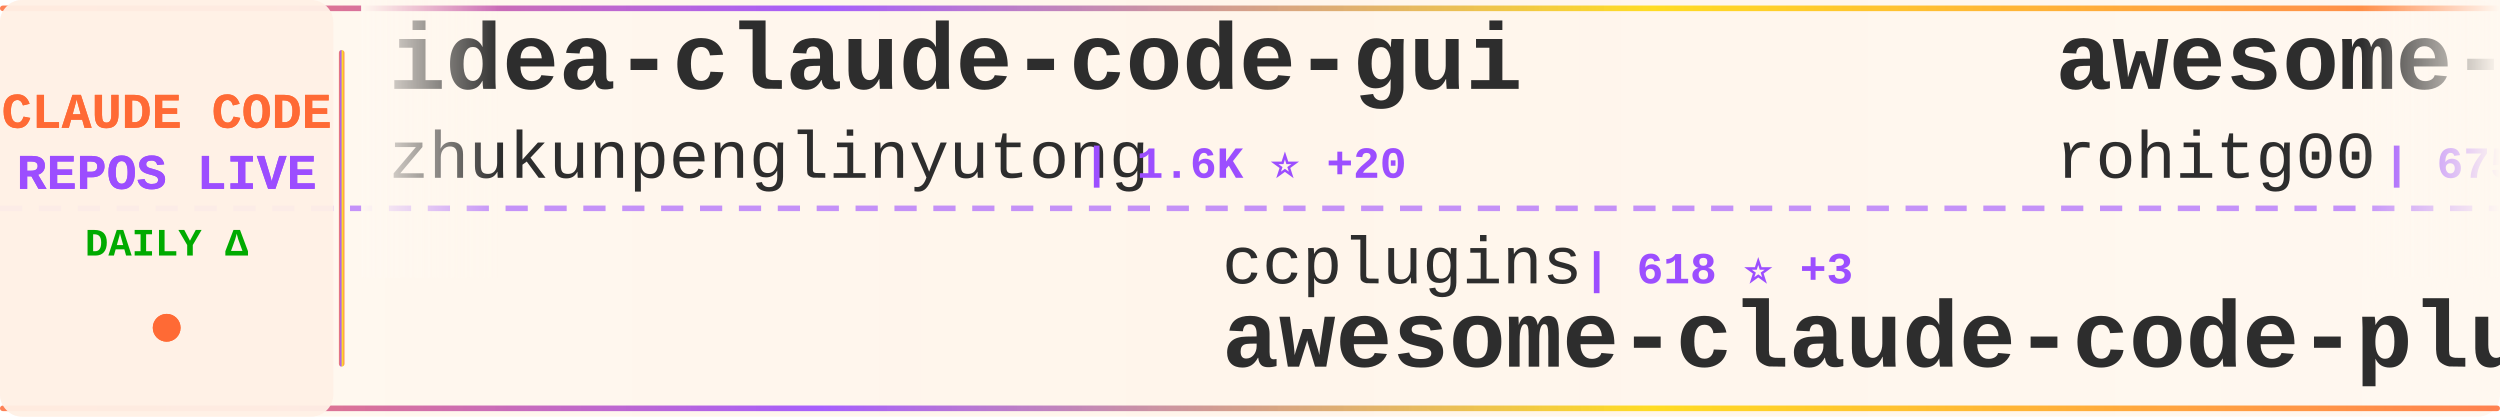
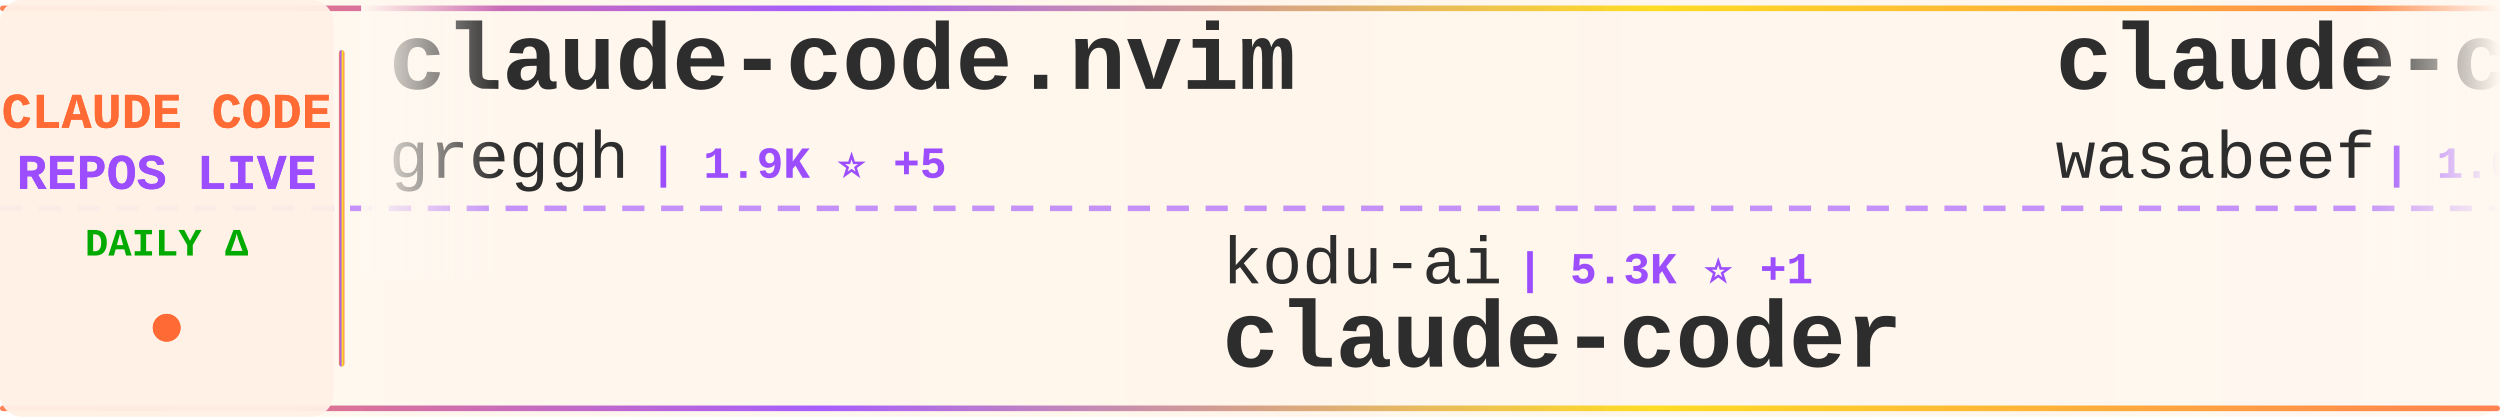
<svg xmlns="http://www.w3.org/2000/svg" width="900" height="150">
  <defs>
    <linearGradient id="tickerBg" x1="0%" y1="0%" x2="100%" y2="0%">
      <stop offset="0%" style="stop-color:#fff8f0;stop-opacity:0.98" />
      <stop offset="50%" style="stop-color:#fff5eb;stop-opacity:1" />
      <stop offset="100%" style="stop-color:#fff8f0;stop-opacity:0.98" />
    </linearGradient>
    <linearGradient id="borderGrad" x1="0%" y1="0%" x2="100%" y2="0%">
      <stop offset="0%" style="stop-color:#FF6B35;stop-opacity:0.85">
        <animate attributeName="stop-opacity" values="0.85;1;0.85" dur="2s" repeatCount="indefinite" />
      </stop>
      <stop offset="33%" style="stop-color:#9C4EFF;stop-opacity:0.9">
        <animate attributeName="stop-opacity" values="0.9;1;0.9" dur="2.2s" repeatCount="indefinite" />
      </stop>
      <stop offset="66%" style="stop-color:#FFD700;stop-opacity:0.85">
        <animate attributeName="stop-opacity" values="0.85;1;0.85" dur="1.8s" repeatCount="indefinite" />
      </stop>
      <stop offset="100%" style="stop-color:#FF6B35;stop-opacity:0.85">
        <animate attributeName="stop-opacity" values="0.85;1;0.85" dur="2s" repeatCount="indefinite" />
      </stop>
    </linearGradient>
    <filter id="textGlow">
      <feGaussianBlur stdDeviation="0.15" result="coloredBlur" />
      <feMerge>
        <feMergeNode in="coloredBlur" />
        <feMergeNode in="SourceGraphic" />
      </feMerge>
    </filter>
    <filter id="metricGlow">
      <feGaussianBlur stdDeviation="0.2" result="coloredBlur" />
      <feMerge>
        <feMergeNode in="coloredBlur" />
        <feMergeNode in="SourceGraphic" />
      </feMerge>
    </filter>
    <linearGradient id="leftFade" x1="0%" y1="0%" x2="100%" y2="0%">
      <stop offset="0%" style="stop-color:#fff8f0;stop-opacity:1" />
      <stop offset="100%" style="stop-color:#fff8f0;stop-opacity:0" />
    </linearGradient>
    <linearGradient id="rightFade" x1="0%" y1="0%" x2="100%" y2="0%">
      <stop offset="0%" style="stop-color:#fff8f0;stop-opacity:0" />
      <stop offset="100%" style="stop-color:#fff8f0;stop-opacity:1" />
    </linearGradient>
  </defs>
  <rect width="900" height="150" fill="url(#tickerBg)" rx="8" />
  <rect x="0" y="2" width="900" height="2" fill="url(#borderGrad)" rx="1" />
  <rect x="0" y="146" width="900" height="2" fill="url(#borderGrad)" rx="1" />
  <line x1="0" y1="75" x2="900" y2="75" stroke="#9C4EFF" stroke-width="2" stroke-dasharray="8 6" opacity="0.6" />
  <rect x="0" y="0" width="120" height="150" fill="#fff0e6" opacity="0.95" rx="8" />
  <text x="60" y="46" font-family="'Courier New', monospace" font-size="18" font-weight="bold" fill="#FF6B35" text-anchor="middle" filter="url(#textGlow)">
    CLAUDE CODE
  </text>
  <text x="60" y="68" font-family="'Courier New', monospace" font-size="18" font-weight="bold" fill="#9C4EFF" text-anchor="middle" filter="url(#textGlow)">
    REPOS LIVE
  </text>
  <text x="60" y="92" font-family="'Courier New', monospace" font-size="14" font-weight="bold" fill="#00aa00" text-anchor="middle">
    DAILY Δ
  </text>
  <circle cx="60" cy="118" r="5" fill="#FF6B35" filter="url(#metricGlow)">
    <animate attributeName="r" values="4;6;4" dur="1.5s" repeatCount="indefinite" />
    <animate attributeName="opacity" values="0.6;1;0.6" dur="1.5s" repeatCount="indefinite" />
  </circle>
  <rect x="122" y="18" width="2" height="114" fill="url(#borderGrad)" rx="1" />
  <clipPath id="tickerClip">
    <rect x="130" y="0" width="770" height="150" />
  </clipPath>
  <g clip-path="url(#tickerClip)">
    <g id="tickerItems">
      <animateTransform attributeName="transform" attributeType="XML" type="translate" from="0 0" to="-3000 0" dur="54s" repeatCount="indefinite" />
      <g transform="translate(0, 0)">
-         <text x="140" y="32" font-family="'Courier New', monospace" font-size="34" font-weight="bold" fill="#2d2d2d">idea-claude-code-gui</text>
-         <text x="140" y="64" font-family="'Courier New', monospace" font-size="24" font-weight="normal" fill="#2d2d2d" opacity="1.0">zhukunpenglinyutong</text>
-         <text x="390" y="64" font-family="'Courier New', monospace" font-size="16" font-weight="bold" fill="#9C4EFF"> | 1.6K ⭐ +20</text>
+         <text x="140" y="32" font-family="'Courier New', monospace" font-size="34" font-weight="bold" fill="#2d2d2d">claude-code.nvim</text>
+         <text x="140" y="64" font-family="'Courier New', monospace" font-size="24" font-weight="normal" fill="#2d2d2d" opacity="1.0">greggh</text>
+         <text x="234" y="64" font-family="'Courier New', monospace" font-size="16" font-weight="bold" fill="#9C4EFF"> | 1.9K ⭐ +5</text>
      </g>
      <g transform="translate(300, 0)">
-         <text x="140" y="102" font-family="'Courier New', monospace" font-size="24" font-weight="normal" fill="#2d2d2d" opacity="1.0">ccplugins</text>
-         <text x="270" y="102" font-family="'Courier New', monospace" font-size="16" font-weight="bold" fill="#9C4EFF"> | 618 ⭐ +3</text>
-         <text x="140" y="132" font-family="'Courier New', monospace" font-size="34" font-weight="bold" fill="#2d2d2d">awesome-claude-code-plug...</text>
+         <text x="140" y="102" font-family="'Courier New', monospace" font-size="24" font-weight="normal" fill="#2d2d2d" opacity="1.0">kodu-ai</text>
+         <text x="246" y="102" font-family="'Courier New', monospace" font-size="16" font-weight="bold" fill="#9C4EFF"> | 5.3K ⭐ +1</text>
+         <text x="140" y="132" font-family="'Courier New', monospace" font-size="34" font-weight="bold" fill="#2d2d2d">claude-coder</text>
      </g>
      <g transform="translate(600, 0)">
-         <text x="140" y="32" font-family="'Courier New', monospace" font-size="34" font-weight="bold" fill="#2d2d2d">awesome-claude-code-tool...</text>
-         <text x="140" y="64" font-family="'Courier New', monospace" font-size="24" font-weight="normal" fill="#2d2d2d" opacity="1.0">rohitg00</text>
-         <text x="258" y="64" font-family="'Courier New', monospace" font-size="16" font-weight="bold" fill="#9C4EFF"> | 675 ⭐ +7</text>
+         <text x="140" y="32" font-family="'Courier New', monospace" font-size="34" font-weight="bold" fill="#2d2d2d">claude-code-cookbook</text>
+         <text x="140" y="64" font-family="'Courier New', monospace" font-size="24" font-weight="normal" fill="#2d2d2d" opacity="1.0">wasabeef</text>
+         <text x="258" y="64" font-family="'Courier New', monospace" font-size="16" font-weight="bold" fill="#9C4EFF"> | 1.0K ⭐ +1</text>
      </g>
      <g transform="translate(900, 0)">
-         <text x="140" y="102" font-family="'Courier New', monospace" font-size="24" font-weight="normal" fill="#2d2d2d" opacity="1.0">greggh</text>
-         <text x="234" y="102" font-family="'Courier New', monospace" font-size="16" font-weight="bold" fill="#9C4EFF"> | 1.9K ⭐ +5</text>
-         <text x="140" y="132" font-family="'Courier New', monospace" font-size="34" font-weight="bold" fill="#2d2d2d">claude-code.nvim</text>
+         <text x="140" y="102" font-family="'Courier New', monospace" font-size="24" font-weight="normal" fill="#2d2d2d" opacity="1.0">ghuntley</text>
+         <text x="258" y="102" font-family="'Courier New', monospace" font-size="16" font-weight="bold" fill="#9C4EFF"> | 858 ⭐ +1</text>
+         <text x="140" y="132" font-family="'Courier New', monospace" font-size="34" font-weight="bold" fill="#2d2d2d">claude-code-source-code-...</text>
      </g>
      <g transform="translate(1200, 0)">
-         <text x="140" y="32" font-family="'Courier New', monospace" font-size="34" font-weight="bold" fill="#2d2d2d">spec-kit</text>
-         <text x="140" y="64" font-family="'Courier New', monospace" font-size="24" font-weight="normal" fill="#2d2d2d" opacity="1.0">github</text>
-         <text x="234" y="64" font-family="'Courier New', monospace" font-size="16" font-weight="bold" fill="#9C4EFF"> | 75.8K ⭐ +320</text>
+         <text x="140" y="32" font-family="'Courier New', monospace" font-size="34" font-weight="bold" fill="#2d2d2d">claude-code-my-workflow</text>
+         <text x="140" y="64" font-family="'Courier New', monospace" font-size="24" font-weight="normal" fill="#2d2d2d" opacity="1.0">pedrohcgs</text>
+         <text x="270" y="64" font-family="'Courier New', monospace" font-size="16" font-weight="bold" fill="#9C4EFF"> | 599 ⭐ +11</text>
      </g>
      <g transform="translate(1500, 0)">
-         <text x="140" y="102" font-family="'Courier New', monospace" font-size="24" font-weight="normal" fill="#2d2d2d" opacity="1.0">eyaltoledano</text>
-         <text x="306" y="102" font-family="'Courier New', monospace" font-size="16" font-weight="bold" fill="#9C4EFF"> | 25.9K ⭐ +24</text>
-         <text x="140" y="132" font-family="'Courier New', monospace" font-size="34" font-weight="bold" fill="#2d2d2d">claude-task-master</text>
+         <text x="140" y="102" font-family="'Courier New', monospace" font-size="24" font-weight="normal" fill="#2d2d2d" opacity="1.0">ericbuess</text>
+         <text x="270" y="102" font-family="'Courier New', monospace" font-size="16" font-weight="bold" fill="#9C4EFF"> | 728 ⭐ +2</text>
+         <text x="140" y="132" font-family="'Courier New', monospace" font-size="34" font-weight="bold" fill="#2d2d2d">claude-code-docs</text>
      </g>
      <g transform="translate(1800, 0)">
        <text x="140" y="32" font-family="'Courier New', monospace" font-size="34" font-weight="bold" fill="#2d2d2d">claude-code-proxy</text>
        <text x="140" y="64" font-family="'Courier New', monospace" font-size="24" font-weight="normal" fill="#2d2d2d" opacity="1.0">fuergaosi233</text>
        <text x="306" y="64" font-family="'Courier New', monospace" font-size="16" font-weight="bold" fill="#9C4EFF"> | 2.1K ⭐ +4</text>
      </g>
      <g transform="translate(2100, 0)">
-         <text x="140" y="102" font-family="'Courier New', monospace" font-size="24" font-weight="normal" fill="#2d2d2d" opacity="1.0">centminmod</text>
-         <text x="282" y="102" font-family="'Courier New', monospace" font-size="16" font-weight="bold" fill="#9C4EFF"> | 2.0K ⭐ +2</text>
-         <text x="140" y="132" font-family="'Courier New', monospace" font-size="34" font-weight="bold" fill="#2d2d2d">my-claude-code-setup</text>
+         <text x="140" y="102" font-family="'Courier New', monospace" font-size="24" font-weight="normal" fill="#2d2d2d" opacity="1.0">jeremylongshore</text>
+         <text x="342" y="102" font-family="'Courier New', monospace" font-size="16" font-weight="bold" fill="#9C4EFF"> | 1.6K ⭐ +12</text>
+         <text x="140" y="132" font-family="'Courier New', monospace" font-size="34" font-weight="bold" fill="#2d2d2d">claude-code-plugins-plus...</text>
      </g>
      <g transform="translate(2400, 0)">
-         <text x="140" y="32" font-family="'Courier New', monospace" font-size="34" font-weight="bold" fill="#2d2d2d">claude-code-pm-course</text>
-         <text x="140" y="64" font-family="'Courier New', monospace" font-size="24" font-weight="normal" fill="#2d2d2d" opacity="1.0">carlvellotti</text>
-         <text x="306" y="64" font-family="'Courier New', monospace" font-size="16" font-weight="bold" fill="#9C4EFF"> | 1.6K ⭐ +4</text>
+         <text x="140" y="32" font-family="'Courier New', monospace" font-size="34" font-weight="bold" fill="#2d2d2d">claude-code-templates</text>
+         <text x="140" y="64" font-family="'Courier New', monospace" font-size="24" font-weight="normal" fill="#2d2d2d" opacity="1.0">davila7</text>
+         <text x="246" y="64" font-family="'Courier New', monospace" font-size="16" font-weight="bold" fill="#9C4EFF"> | 22.7K ⭐ +76</text>
      </g>
      <g transform="translate(2700, 0)">
-         <text x="140" y="102" font-family="'Courier New', monospace" font-size="24" font-weight="normal" fill="#2d2d2d" opacity="1.0">qwibitai</text>
-         <text x="258" y="102" font-family="'Courier New', monospace" font-size="16" font-weight="bold" fill="#9C4EFF"> | 21.7K ⭐ +413</text>
-         <text x="140" y="132" font-family="'Courier New', monospace" font-size="34" font-weight="bold" fill="#2d2d2d">nanoclaw</text>
+         <text x="140" y="102" font-family="'Courier New', monospace" font-size="24" font-weight="normal" fill="#2d2d2d" opacity="1.0">affaan-m</text>
+         <text x="258" y="102" font-family="'Courier New', monospace" font-size="16" font-weight="bold" fill="#9C4EFF"> | 71.8K ⭐ +1.5K</text>
+         <text x="140" y="132" font-family="'Courier New', monospace" font-size="34" font-weight="bold" fill="#2d2d2d">everything-claude-code</text>
      </g>
      <g transform="translate(3000, 0)">
-         <text x="140" y="32" font-family="'Courier New', monospace" font-size="34" font-weight="bold" fill="#2d2d2d">idea-claude-code-gui</text>
-         <text x="140" y="64" font-family="'Courier New', monospace" font-size="24" font-weight="normal" fill="#2d2d2d" opacity="1.0">zhukunpenglinyutong</text>
-         <text x="390" y="64" font-family="'Courier New', monospace" font-size="16" font-weight="bold" fill="#9C4EFF"> | 1.6K ⭐ +20</text>
+         <text x="140" y="32" font-family="'Courier New', monospace" font-size="34" font-weight="bold" fill="#2d2d2d">claude-code.nvim</text>
+         <text x="140" y="64" font-family="'Courier New', monospace" font-size="24" font-weight="normal" fill="#2d2d2d" opacity="1.0">greggh</text>
+         <text x="234" y="64" font-family="'Courier New', monospace" font-size="16" font-weight="bold" fill="#9C4EFF"> | 1.9K ⭐ +5</text>
      </g>
      <g transform="translate(3300, 0)">
-         <text x="140" y="102" font-family="'Courier New', monospace" font-size="24" font-weight="normal" fill="#2d2d2d" opacity="1.0">ccplugins</text>
-         <text x="270" y="102" font-family="'Courier New', monospace" font-size="16" font-weight="bold" fill="#9C4EFF"> | 618 ⭐ +3</text>
-         <text x="140" y="132" font-family="'Courier New', monospace" font-size="34" font-weight="bold" fill="#2d2d2d">awesome-claude-code-plug...</text>
+         <text x="140" y="102" font-family="'Courier New', monospace" font-size="24" font-weight="normal" fill="#2d2d2d" opacity="1.0">kodu-ai</text>
+         <text x="246" y="102" font-family="'Courier New', monospace" font-size="16" font-weight="bold" fill="#9C4EFF"> | 5.3K ⭐ +1</text>
+         <text x="140" y="132" font-family="'Courier New', monospace" font-size="34" font-weight="bold" fill="#2d2d2d">claude-coder</text>
      </g>
      <g transform="translate(3600, 0)">
-         <text x="140" y="32" font-family="'Courier New', monospace" font-size="34" font-weight="bold" fill="#2d2d2d">awesome-claude-code-tool...</text>
-         <text x="140" y="64" font-family="'Courier New', monospace" font-size="24" font-weight="normal" fill="#2d2d2d" opacity="1.0">rohitg00</text>
-         <text x="258" y="64" font-family="'Courier New', monospace" font-size="16" font-weight="bold" fill="#9C4EFF"> | 675 ⭐ +7</text>
+         <text x="140" y="32" font-family="'Courier New', monospace" font-size="34" font-weight="bold" fill="#2d2d2d">claude-code-cookbook</text>
+         <text x="140" y="64" font-family="'Courier New', monospace" font-size="24" font-weight="normal" fill="#2d2d2d" opacity="1.0">wasabeef</text>
+         <text x="258" y="64" font-family="'Courier New', monospace" font-size="16" font-weight="bold" fill="#9C4EFF"> | 1.0K ⭐ +1</text>
      </g>
      <g transform="translate(3900, 0)">
-         <text x="140" y="102" font-family="'Courier New', monospace" font-size="24" font-weight="normal" fill="#2d2d2d" opacity="1.0">greggh</text>
-         <text x="234" y="102" font-family="'Courier New', monospace" font-size="16" font-weight="bold" fill="#9C4EFF"> | 1.9K ⭐ +5</text>
-         <text x="140" y="132" font-family="'Courier New', monospace" font-size="34" font-weight="bold" fill="#2d2d2d">claude-code.nvim</text>
+         <text x="140" y="102" font-family="'Courier New', monospace" font-size="24" font-weight="normal" fill="#2d2d2d" opacity="1.0">ghuntley</text>
+         <text x="258" y="102" font-family="'Courier New', monospace" font-size="16" font-weight="bold" fill="#9C4EFF"> | 858 ⭐ +1</text>
+         <text x="140" y="132" font-family="'Courier New', monospace" font-size="34" font-weight="bold" fill="#2d2d2d">claude-code-source-code-...</text>
      </g>
    </g>
  </g>
  <rect x="130" y="0" width="50" height="100" fill="url(#leftFade)" />
  <rect x="850" y="0" width="50" height="100" fill="url(#rightFade)" />
</svg>
